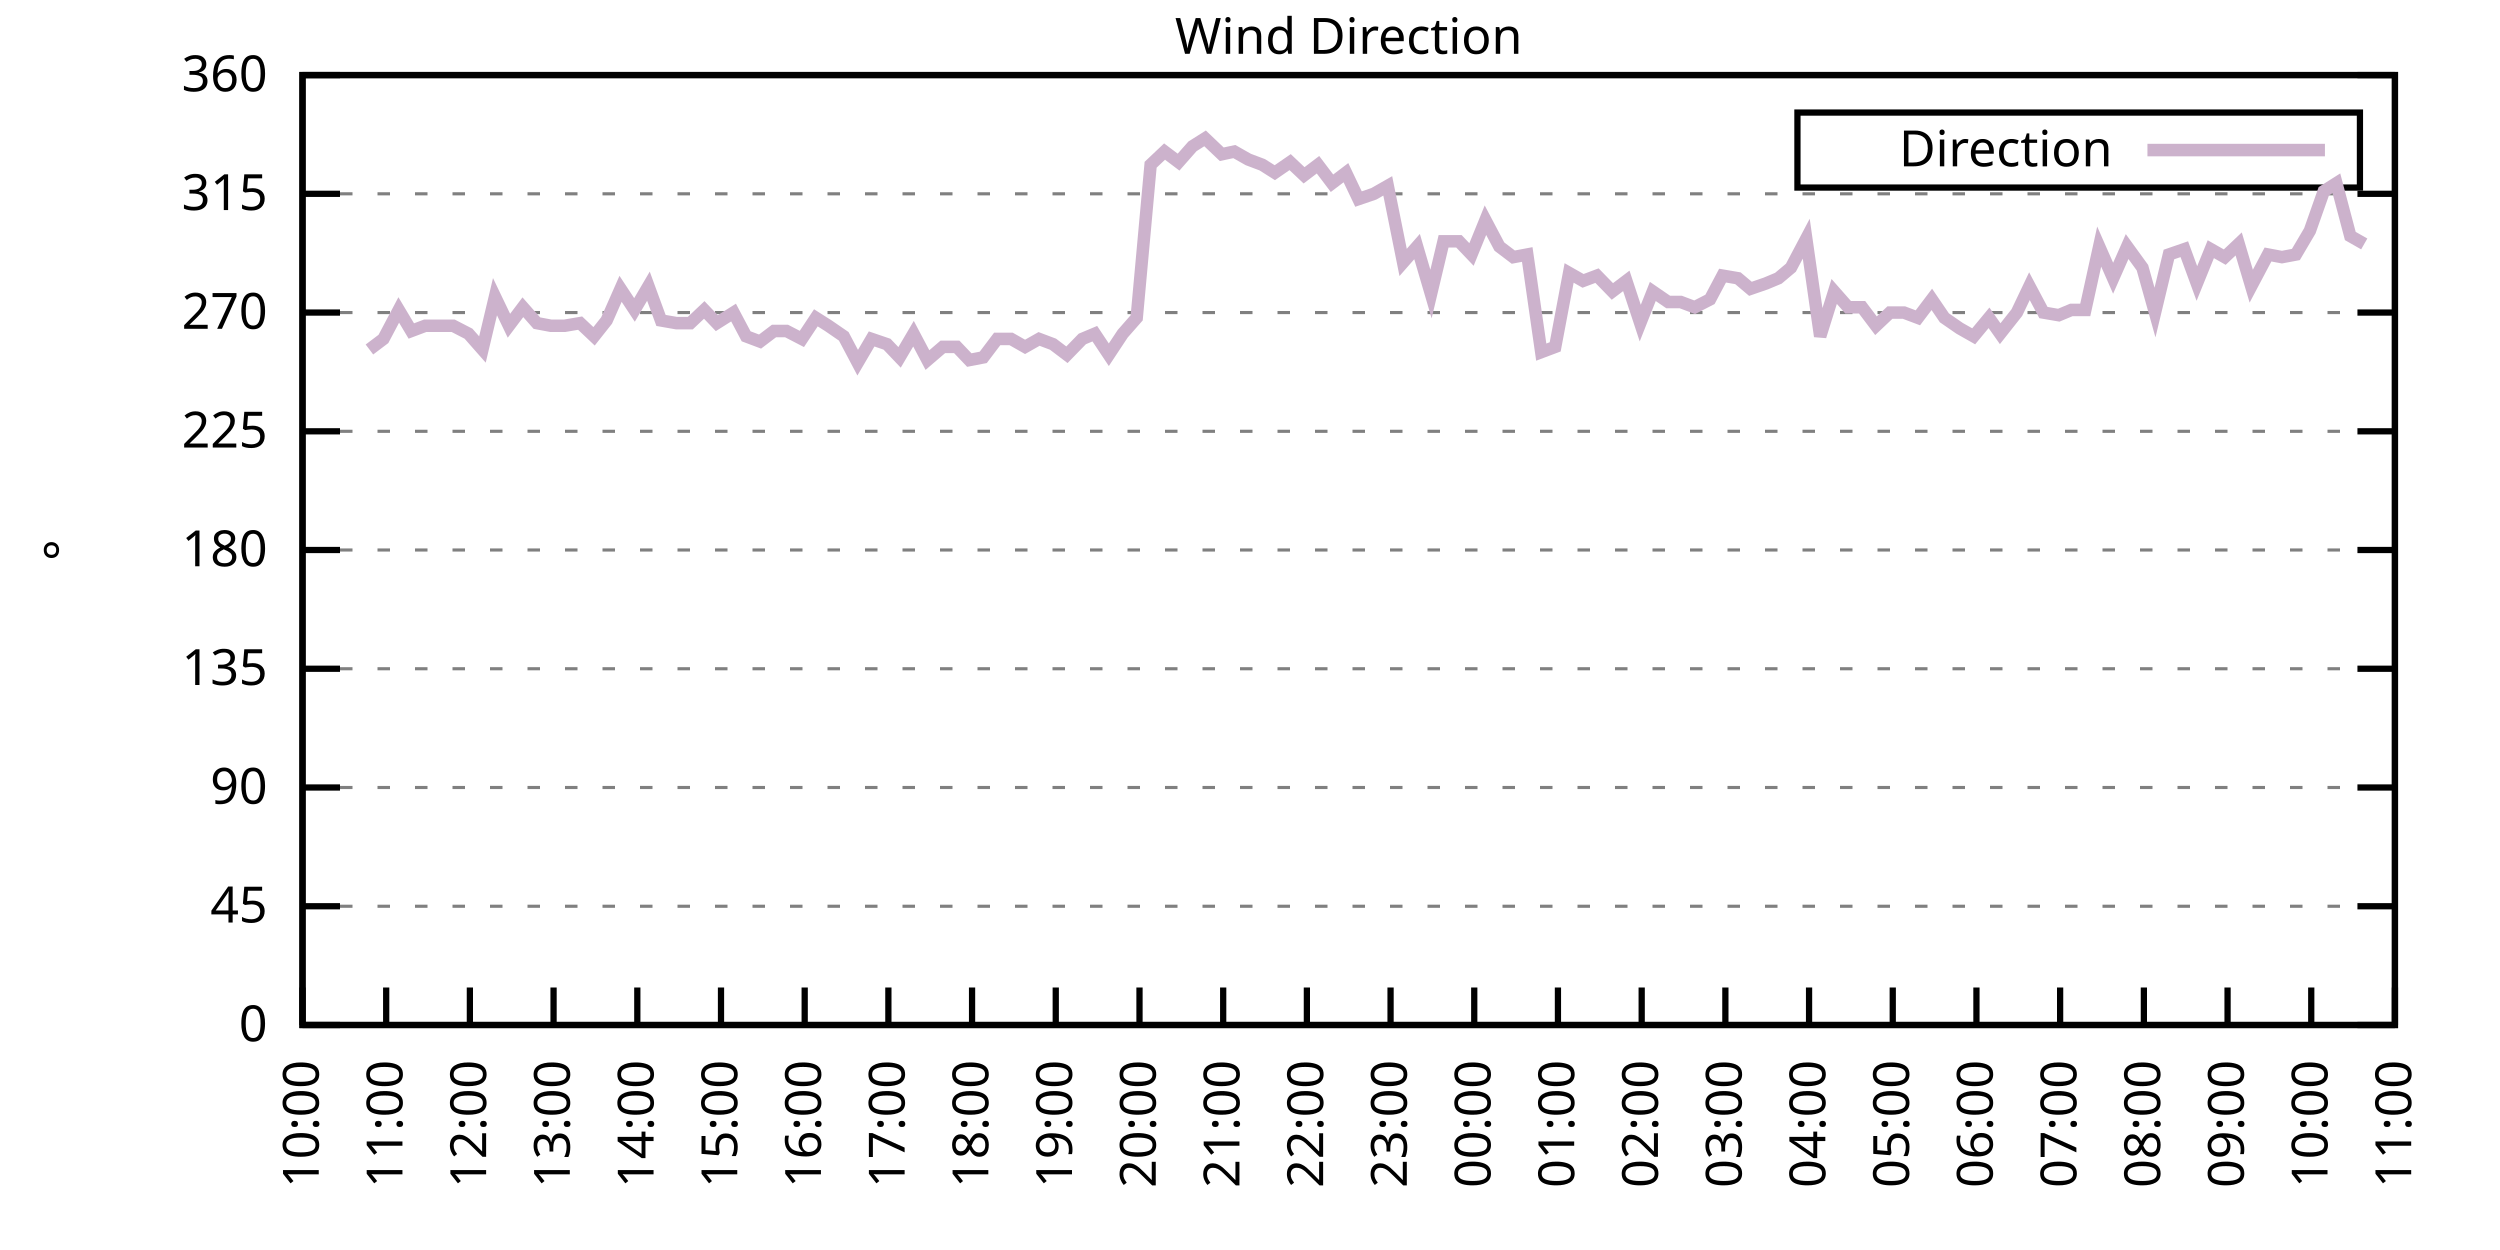
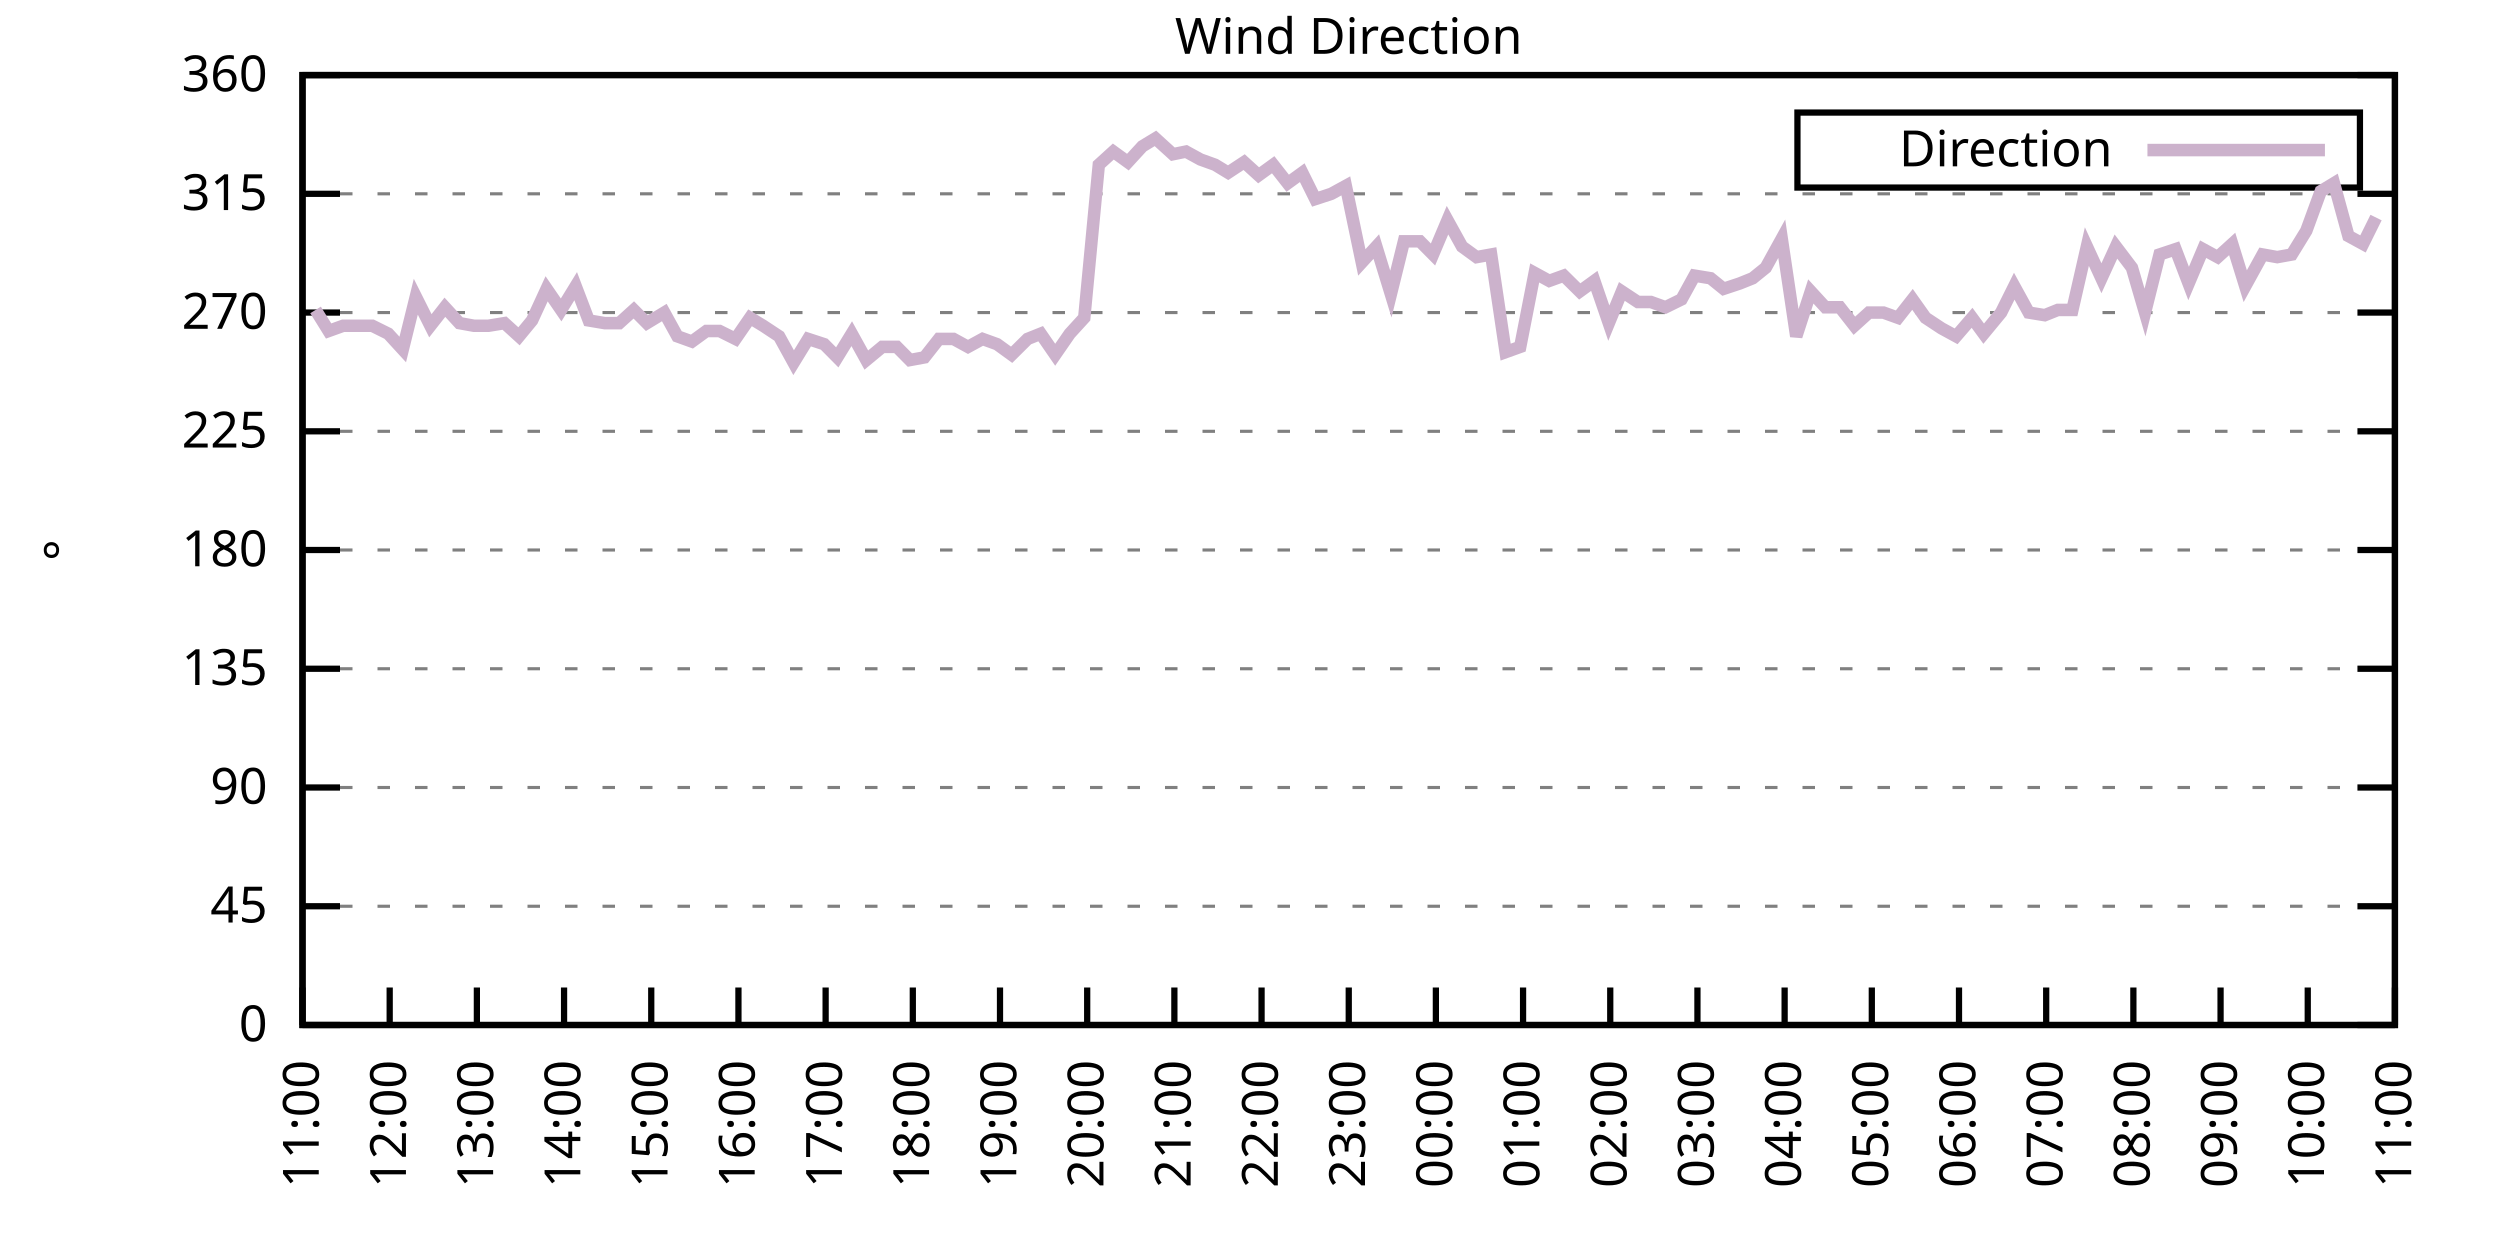
<svg xmlns="http://www.w3.org/2000/svg" xmlns:xlink="http://www.w3.org/1999/xlink" width="400" height="200" viewBox="0 0 400 200">
  <g id="gnuplot_canvas">
    <rect x="0" y="0" width="400" height="200" fill="none" />
    <defs>
      <circle id="gpDot" r="0.5" stroke-width="0.5" stroke="currentColor" />
      <path id="gpPt0" stroke-width="0.333" stroke="currentColor" d="M-1,0 h2 M0,-1 v2" />
      <path id="gpPt1" stroke-width="0.333" stroke="currentColor" d="M-1,-1 L1,1 M1,-1 L-1,1" />
      <path id="gpPt2" stroke-width="0.333" stroke="currentColor" d="M-1,0 L1,0 M0,-1 L0,1 M-1,-1 L1,1 M-1,1 L1,-1" />
      <rect id="gpPt3" stroke-width="0.333" stroke="currentColor" x="-1" y="-1" width="2" height="2" />
      <rect id="gpPt4" stroke-width="0.333" stroke="currentColor" fill="currentColor" x="-1" y="-1" width="2" height="2" />
      <circle id="gpPt5" stroke-width="0.333" stroke="currentColor" cx="0" cy="0" r="1" />
      <use xlink:href="#gpPt5" id="gpPt6" fill="currentColor" stroke="none" />
      <path id="gpPt7" stroke-width="0.333" stroke="currentColor" d="M0,-1.33 L-1.33,0.67 L1.33,0.67 z" />
      <use xlink:href="#gpPt7" id="gpPt8" fill="currentColor" stroke="none" />
      <use xlink:href="#gpPt7" id="gpPt9" stroke="currentColor" transform="rotate(180)" />
      <use xlink:href="#gpPt9" id="gpPt10" fill="currentColor" stroke="none" />
      <use xlink:href="#gpPt3" id="gpPt11" stroke="currentColor" transform="rotate(45)" />
      <use xlink:href="#gpPt11" id="gpPt12" fill="currentColor" stroke="none" />
      <path id="gpPt13" stroke-width="0.333" stroke="currentColor" d="M0,1.330 L1.265,0.411 L0.782,-1.067 L-0.782,-1.076 L-1.265,0.411 z" />
      <use xlink:href="#gpPt13" id="gpPt14" fill="currentColor" stroke="none" />
      <filter id="textbox" filterUnits="objectBoundingBox" x="0" y="0" height="1" width="1">
        <feFlood flood-color="white" flood-opacity="1" result="bgnd" />
        <feComposite in="SourceGraphic" in2="bgnd" operator="atop" />
      </filter>
      <filter id="greybox" filterUnits="objectBoundingBox" x="0" y="0" height="1" width="1">
        <feFlood flood-color="lightgrey" flood-opacity="1" result="grey" />
        <feComposite in="SourceGraphic" in2="grey" operator="atop" />
      </filter>
    </defs>
    <g fill="none" color="white" stroke="currentColor" stroke-width="1.00" stroke-linecap="butt" stroke-linejoin="miter">
</g>
    <g fill="none" color="black" stroke="currentColor" stroke-width="1.00" stroke-linecap="butt" stroke-linejoin="miter">
      <g stroke="none" shape-rendering="crispEdges">
        <polygon fill="rgb(255, 255, 255)" points="48.40,164.00 383.18,164.00 383.18,12.02 48.40,12.02 " />
      </g>
    </g>
    <g fill="none" color="black" stroke="currentColor" stroke-width="1.00" stroke-linecap="butt" stroke-linejoin="miter">
</g>
    <g fill="none" color="black" stroke="black" stroke-width="0.50" stroke-linecap="butt" stroke-linejoin="miter">
</g>
    <g fill="none" color="gray" stroke="currentColor" stroke-width="0.50" stroke-linecap="butt" stroke-linejoin="miter">
      <path stroke="gray" stroke-dasharray="2,4" class="gridline" d="M48.40,164.00 L383.19,164.00  " />
    </g>
    <g fill="none" color="gray" stroke="gray" stroke-width="1.00" stroke-linecap="butt" stroke-linejoin="miter">
</g>
    <g fill="none" color="black" stroke="currentColor" stroke-width="1.00" stroke-linecap="butt" stroke-linejoin="miter">
      <path stroke="black" d="M48.40,164.00 L54.40,164.00 M383.19,164.00 L377.19,164.00  " />
      <g transform="translate(42.80,166.60)" stroke="none" fill="black" font-family="Sans" font-size="8.00" text-anchor="end">
        <text>
          <tspan font-family="Sans"> 0</tspan>
        </text>
      </g>
    </g>
    <g fill="none" color="black" stroke="currentColor" stroke-width="1.00" stroke-linecap="butt" stroke-linejoin="miter">
</g>
    <g fill="none" color="black" stroke="black" stroke-width="0.50" stroke-linecap="butt" stroke-linejoin="miter">
</g>
    <g fill="none" color="gray" stroke="currentColor" stroke-width="0.50" stroke-linecap="butt" stroke-linejoin="miter">
      <path stroke="gray" stroke-dasharray="2,4" class="gridline" d="M48.40,145.00 L383.19,145.00  " />
    </g>
    <g fill="none" color="gray" stroke="gray" stroke-width="1.00" stroke-linecap="butt" stroke-linejoin="miter">
</g>
    <g fill="none" color="black" stroke="currentColor" stroke-width="1.00" stroke-linecap="butt" stroke-linejoin="miter">
      <path stroke="black" d="M48.40,145.00 L54.40,145.00 M383.19,145.00 L377.19,145.00  " />
      <g transform="translate(42.80,147.60)" stroke="none" fill="black" font-family="Sans" font-size="8.00" text-anchor="end">
        <text>
          <tspan font-family="Sans"> 45</tspan>
        </text>
      </g>
    </g>
    <g fill="none" color="black" stroke="currentColor" stroke-width="1.00" stroke-linecap="butt" stroke-linejoin="miter">
</g>
    <g fill="none" color="black" stroke="black" stroke-width="0.50" stroke-linecap="butt" stroke-linejoin="miter">
</g>
    <g fill="none" color="gray" stroke="currentColor" stroke-width="0.50" stroke-linecap="butt" stroke-linejoin="miter">
      <path stroke="gray" stroke-dasharray="2,4" class="gridline" d="M48.40,126.00 L383.19,126.00  " />
    </g>
    <g fill="none" color="gray" stroke="gray" stroke-width="1.00" stroke-linecap="butt" stroke-linejoin="miter">
</g>
    <g fill="none" color="black" stroke="currentColor" stroke-width="1.00" stroke-linecap="butt" stroke-linejoin="miter">
      <path stroke="black" d="M48.40,126.00 L54.40,126.00 M383.19,126.00 L377.19,126.00  " />
      <g transform="translate(42.80,128.60)" stroke="none" fill="black" font-family="Sans" font-size="8.00" text-anchor="end">
        <text>
          <tspan font-family="Sans"> 90</tspan>
        </text>
      </g>
    </g>
    <g fill="none" color="black" stroke="currentColor" stroke-width="1.00" stroke-linecap="butt" stroke-linejoin="miter">
</g>
    <g fill="none" color="black" stroke="black" stroke-width="0.50" stroke-linecap="butt" stroke-linejoin="miter">
</g>
    <g fill="none" color="gray" stroke="currentColor" stroke-width="0.50" stroke-linecap="butt" stroke-linejoin="miter">
      <path stroke="gray" stroke-dasharray="2,4" class="gridline" d="M48.40,107.00 L383.19,107.00  " />
    </g>
    <g fill="none" color="gray" stroke="gray" stroke-width="1.00" stroke-linecap="butt" stroke-linejoin="miter">
</g>
    <g fill="none" color="black" stroke="currentColor" stroke-width="1.00" stroke-linecap="butt" stroke-linejoin="miter">
      <path stroke="black" d="M48.40,107.00 L54.40,107.00 M383.19,107.00 L377.19,107.00  " />
      <g transform="translate(42.80,109.60)" stroke="none" fill="black" font-family="Sans" font-size="8.00" text-anchor="end">
        <text>
          <tspan font-family="Sans"> 135</tspan>
        </text>
      </g>
    </g>
    <g fill="none" color="black" stroke="currentColor" stroke-width="1.00" stroke-linecap="butt" stroke-linejoin="miter">
</g>
    <g fill="none" color="black" stroke="black" stroke-width="0.50" stroke-linecap="butt" stroke-linejoin="miter">
</g>
    <g fill="none" color="gray" stroke="currentColor" stroke-width="0.50" stroke-linecap="butt" stroke-linejoin="miter">
      <path stroke="gray" stroke-dasharray="2,4" class="gridline" d="M48.40,88.00 L383.19,88.00  " />
    </g>
    <g fill="none" color="gray" stroke="gray" stroke-width="1.00" stroke-linecap="butt" stroke-linejoin="miter">
</g>
    <g fill="none" color="black" stroke="currentColor" stroke-width="1.00" stroke-linecap="butt" stroke-linejoin="miter">
      <path stroke="black" d="M48.40,88.00 L54.40,88.00 M383.19,88.00 L377.19,88.00  " />
      <g transform="translate(42.80,90.60)" stroke="none" fill="black" font-family="Sans" font-size="8.00" text-anchor="end">
        <text>
          <tspan font-family="Sans"> 180</tspan>
        </text>
      </g>
    </g>
    <g fill="none" color="black" stroke="currentColor" stroke-width="1.00" stroke-linecap="butt" stroke-linejoin="miter">
</g>
    <g fill="none" color="black" stroke="black" stroke-width="0.50" stroke-linecap="butt" stroke-linejoin="miter">
</g>
    <g fill="none" color="gray" stroke="currentColor" stroke-width="0.50" stroke-linecap="butt" stroke-linejoin="miter">
      <path stroke="gray" stroke-dasharray="2,4" class="gridline" d="M48.40,69.01 L383.19,69.01  " />
    </g>
    <g fill="none" color="gray" stroke="gray" stroke-width="1.00" stroke-linecap="butt" stroke-linejoin="miter">
</g>
    <g fill="none" color="black" stroke="currentColor" stroke-width="1.00" stroke-linecap="butt" stroke-linejoin="miter">
      <path stroke="black" d="M48.40,69.01 L54.40,69.01 M383.19,69.01 L377.19,69.01  " />
      <g transform="translate(42.80,71.61)" stroke="none" fill="black" font-family="Sans" font-size="8.00" text-anchor="end">
        <text>
          <tspan font-family="Sans"> 225</tspan>
        </text>
      </g>
    </g>
    <g fill="none" color="black" stroke="currentColor" stroke-width="1.00" stroke-linecap="butt" stroke-linejoin="miter">
</g>
    <g fill="none" color="black" stroke="black" stroke-width="0.50" stroke-linecap="butt" stroke-linejoin="miter">
</g>
    <g fill="none" color="gray" stroke="currentColor" stroke-width="0.50" stroke-linecap="butt" stroke-linejoin="miter">
      <path stroke="gray" stroke-dasharray="2,4" class="gridline" d="M48.40,50.01 L383.19,50.01  " />
    </g>
    <g fill="none" color="gray" stroke="gray" stroke-width="1.00" stroke-linecap="butt" stroke-linejoin="miter">
</g>
    <g fill="none" color="black" stroke="currentColor" stroke-width="1.00" stroke-linecap="butt" stroke-linejoin="miter">
      <path stroke="black" d="M48.40,50.01 L54.40,50.01 M383.19,50.01 L377.19,50.01  " />
      <g transform="translate(42.80,52.61)" stroke="none" fill="black" font-family="Sans" font-size="8.00" text-anchor="end">
        <text>
          <tspan font-family="Sans"> 270</tspan>
        </text>
      </g>
    </g>
    <g fill="none" color="black" stroke="currentColor" stroke-width="1.00" stroke-linecap="butt" stroke-linejoin="miter">
</g>
    <g fill="none" color="black" stroke="black" stroke-width="0.50" stroke-linecap="butt" stroke-linejoin="miter">
</g>
    <g fill="none" color="gray" stroke="currentColor" stroke-width="0.50" stroke-linecap="butt" stroke-linejoin="miter">
      <path stroke="gray" stroke-dasharray="2,4" class="gridline" d="M48.40,31.01 L383.19,31.01  " />
    </g>
    <g fill="none" color="gray" stroke="gray" stroke-width="1.00" stroke-linecap="butt" stroke-linejoin="miter">
</g>
    <g fill="none" color="black" stroke="currentColor" stroke-width="1.00" stroke-linecap="butt" stroke-linejoin="miter">
      <path stroke="black" d="M48.40,31.01 L54.40,31.01 M383.19,31.01 L377.19,31.01  " />
      <g transform="translate(42.80,33.61)" stroke="none" fill="black" font-family="Sans" font-size="8.00" text-anchor="end">
        <text>
          <tspan font-family="Sans"> 315</tspan>
        </text>
      </g>
    </g>
    <g fill="none" color="black" stroke="currentColor" stroke-width="1.00" stroke-linecap="butt" stroke-linejoin="miter">
</g>
    <g fill="none" color="black" stroke="black" stroke-width="0.50" stroke-linecap="butt" stroke-linejoin="miter">
</g>
    <g fill="none" color="gray" stroke="currentColor" stroke-width="0.50" stroke-linecap="butt" stroke-linejoin="miter">
      <path stroke="gray" stroke-dasharray="2,4" class="gridline" d="M48.40,12.01 L383.19,12.01  " />
    </g>
    <g fill="none" color="gray" stroke="gray" stroke-width="1.00" stroke-linecap="butt" stroke-linejoin="miter">
</g>
    <g fill="none" color="black" stroke="currentColor" stroke-width="1.00" stroke-linecap="butt" stroke-linejoin="miter">
      <path stroke="black" d="M48.40,12.01 L54.40,12.01 M383.19,12.01 L377.19,12.01  " />
      <g transform="translate(42.80,14.61)" stroke="none" fill="black" font-family="Sans" font-size="8.00" text-anchor="end">
        <text>
          <tspan font-family="Sans"> 360</tspan>
        </text>
      </g>
    </g>
    <g fill="none" color="black" stroke="currentColor" stroke-width="1.00" stroke-linecap="butt" stroke-linejoin="miter">
      <path stroke="black" d="M48.40,164.00 L48.40,158.00  " />
      <g transform="translate(51.00,169.60) rotate(270.00)" stroke="none" fill="black" font-family="Sans" font-size="8.00" text-anchor="end">
        <text>
-           <tspan font-family="Sans">10:00</tspan>
-         </text>
-       </g>
-     </g>
-     <g fill="none" color="black" stroke="currentColor" stroke-width="1.00" stroke-linecap="butt" stroke-linejoin="miter">
-       <path stroke="black" d="M61.79,164.00 L61.79,158.00  " />
-       <g transform="translate(64.39,169.60) rotate(270.00)" stroke="none" fill="black" font-family="Sans" font-size="8.00" text-anchor="end">
-         <text>
          <tspan font-family="Sans">11:00</tspan>
        </text>
      </g>
    </g>
    <g fill="none" color="black" stroke="currentColor" stroke-width="1.00" stroke-linecap="butt" stroke-linejoin="miter">
-       <path stroke="black" d="M75.18,164.00 L75.18,158.00  " />
-       <g transform="translate(77.78,169.60) rotate(270.00)" stroke="none" fill="black" font-family="Sans" font-size="8.00" text-anchor="end">
+       <path stroke="black" d="M62.35,164.00 L62.35,158.00  " />
+       <g transform="translate(64.95,169.60) rotate(270.00)" stroke="none" fill="black" font-family="Sans" font-size="8.00" text-anchor="end">
        <text>
          <tspan font-family="Sans">12:00</tspan>
        </text>
      </g>
    </g>
    <g fill="none" color="black" stroke="currentColor" stroke-width="1.00" stroke-linecap="butt" stroke-linejoin="miter">
-       <path stroke="black" d="M88.57,164.00 L88.57,158.00  " />
-       <g transform="translate(91.17,169.60) rotate(270.00)" stroke="none" fill="black" font-family="Sans" font-size="8.00" text-anchor="end">
+       <path stroke="black" d="M76.30,164.00 L76.30,158.00  " />
+       <g transform="translate(78.90,169.60) rotate(270.00)" stroke="none" fill="black" font-family="Sans" font-size="8.00" text-anchor="end">
        <text>
          <tspan font-family="Sans">13:00</tspan>
        </text>
      </g>
    </g>
    <g fill="none" color="black" stroke="currentColor" stroke-width="1.00" stroke-linecap="butt" stroke-linejoin="miter">
-       <path stroke="black" d="M101.97,164.00 L101.97,158.00  " />
-       <g transform="translate(104.57,169.60) rotate(270.00)" stroke="none" fill="black" font-family="Sans" font-size="8.00" text-anchor="end">
+       <path stroke="black" d="M90.25,164.00 L90.25,158.00  " />
+       <g transform="translate(92.85,169.60) rotate(270.00)" stroke="none" fill="black" font-family="Sans" font-size="8.00" text-anchor="end">
        <text>
          <tspan font-family="Sans">14:00</tspan>
        </text>
      </g>
    </g>
    <g fill="none" color="black" stroke="currentColor" stroke-width="1.00" stroke-linecap="butt" stroke-linejoin="miter">
-       <path stroke="black" d="M115.36,164.00 L115.36,158.00  " />
-       <g transform="translate(117.96,169.60) rotate(270.00)" stroke="none" fill="black" font-family="Sans" font-size="8.00" text-anchor="end">
+       <path stroke="black" d="M104.20,164.00 L104.20,158.00  " />
+       <g transform="translate(106.80,169.60) rotate(270.00)" stroke="none" fill="black" font-family="Sans" font-size="8.00" text-anchor="end">
        <text>
          <tspan font-family="Sans">15:00</tspan>
        </text>
      </g>
    </g>
    <g fill="none" color="black" stroke="currentColor" stroke-width="1.00" stroke-linecap="butt" stroke-linejoin="miter">
-       <path stroke="black" d="M128.75,164.00 L128.75,158.00  " />
-       <g transform="translate(131.35,169.60) rotate(270.00)" stroke="none" fill="black" font-family="Sans" font-size="8.00" text-anchor="end">
+       <path stroke="black" d="M118.15,164.00 L118.15,158.00  " />
+       <g transform="translate(120.75,169.60) rotate(270.00)" stroke="none" fill="black" font-family="Sans" font-size="8.00" text-anchor="end">
        <text>
          <tspan font-family="Sans">16:00</tspan>
        </text>
      </g>
    </g>
    <g fill="none" color="black" stroke="currentColor" stroke-width="1.00" stroke-linecap="butt" stroke-linejoin="miter">
-       <path stroke="black" d="M142.14,164.00 L142.14,158.00  " />
-       <g transform="translate(144.74,169.60) rotate(270.00)" stroke="none" fill="black" font-family="Sans" font-size="8.00" text-anchor="end">
+       <path stroke="black" d="M132.10,164.00 L132.10,158.00  " />
+       <g transform="translate(134.70,169.60) rotate(270.00)" stroke="none" fill="black" font-family="Sans" font-size="8.00" text-anchor="end">
        <text>
          <tspan font-family="Sans">17:00</tspan>
        </text>
      </g>
    </g>
    <g fill="none" color="black" stroke="currentColor" stroke-width="1.00" stroke-linecap="butt" stroke-linejoin="miter">
-       <path stroke="black" d="M155.53,164.00 L155.53,158.00  " />
-       <g transform="translate(158.13,169.60) rotate(270.00)" stroke="none" fill="black" font-family="Sans" font-size="8.00" text-anchor="end">
+       <path stroke="black" d="M146.05,164.00 L146.05,158.00  " />
+       <g transform="translate(148.65,169.60) rotate(270.00)" stroke="none" fill="black" font-family="Sans" font-size="8.00" text-anchor="end">
        <text>
          <tspan font-family="Sans">18:00</tspan>
        </text>
      </g>
    </g>
    <g fill="none" color="black" stroke="currentColor" stroke-width="1.00" stroke-linecap="butt" stroke-linejoin="miter">
-       <path stroke="black" d="M168.92,164.00 L168.92,158.00  " />
-       <g transform="translate(171.52,169.60) rotate(270.00)" stroke="none" fill="black" font-family="Sans" font-size="8.00" text-anchor="end">
+       <path stroke="black" d="M160.00,164.00 L160.00,158.00  " />
+       <g transform="translate(162.60,169.60) rotate(270.00)" stroke="none" fill="black" font-family="Sans" font-size="8.00" text-anchor="end">
        <text>
          <tspan font-family="Sans">19:00</tspan>
        </text>
      </g>
    </g>
    <g fill="none" color="black" stroke="currentColor" stroke-width="1.00" stroke-linecap="butt" stroke-linejoin="miter">
-       <path stroke="black" d="M182.32,164.00 L182.32,158.00  " />
-       <g transform="translate(184.92,169.60) rotate(270.00)" stroke="none" fill="black" font-family="Sans" font-size="8.00" text-anchor="end">
+       <path stroke="black" d="M173.95,164.00 L173.95,158.00  " />
+       <g transform="translate(176.55,169.60) rotate(270.00)" stroke="none" fill="black" font-family="Sans" font-size="8.00" text-anchor="end">
        <text>
          <tspan font-family="Sans">20:00</tspan>
        </text>
      </g>
    </g>
    <g fill="none" color="black" stroke="currentColor" stroke-width="1.00" stroke-linecap="butt" stroke-linejoin="miter">
-       <path stroke="black" d="M195.71,164.00 L195.71,158.00  " />
-       <g transform="translate(198.31,169.60) rotate(270.00)" stroke="none" fill="black" font-family="Sans" font-size="8.00" text-anchor="end">
+       <path stroke="black" d="M187.90,164.00 L187.90,158.00  " />
+       <g transform="translate(190.50,169.60) rotate(270.00)" stroke="none" fill="black" font-family="Sans" font-size="8.00" text-anchor="end">
        <text>
          <tspan font-family="Sans">21:00</tspan>
        </text>
      </g>
    </g>
    <g fill="none" color="black" stroke="currentColor" stroke-width="1.00" stroke-linecap="butt" stroke-linejoin="miter">
-       <path stroke="black" d="M209.10,164.00 L209.10,158.00  " />
-       <g transform="translate(211.70,169.60) rotate(270.00)" stroke="none" fill="black" font-family="Sans" font-size="8.00" text-anchor="end">
+       <path stroke="black" d="M201.85,164.00 L201.85,158.00  " />
+       <g transform="translate(204.45,169.60) rotate(270.00)" stroke="none" fill="black" font-family="Sans" font-size="8.00" text-anchor="end">
        <text>
          <tspan font-family="Sans">22:00</tspan>
        </text>
      </g>
    </g>
    <g fill="none" color="black" stroke="currentColor" stroke-width="1.00" stroke-linecap="butt" stroke-linejoin="miter">
-       <path stroke="black" d="M222.49,164.00 L222.49,158.00  " />
-       <g transform="translate(225.09,169.60) rotate(270.00)" stroke="none" fill="black" font-family="Sans" font-size="8.00" text-anchor="end">
+       <path stroke="black" d="M215.80,164.00 L215.80,158.00  " />
+       <g transform="translate(218.40,169.60) rotate(270.00)" stroke="none" fill="black" font-family="Sans" font-size="8.00" text-anchor="end">
        <text>
          <tspan font-family="Sans">23:00</tspan>
        </text>
      </g>
    </g>
    <g fill="none" color="black" stroke="currentColor" stroke-width="1.00" stroke-linecap="butt" stroke-linejoin="miter">
-       <path stroke="black" d="M235.88,164.00 L235.88,158.00  " />
-       <g transform="translate(238.48,169.60) rotate(270.00)" stroke="none" fill="black" font-family="Sans" font-size="8.00" text-anchor="end">
+       <path stroke="black" d="M229.74,164.00 L229.74,158.00  " />
+       <g transform="translate(232.34,169.60) rotate(270.00)" stroke="none" fill="black" font-family="Sans" font-size="8.00" text-anchor="end">
        <text>
          <tspan font-family="Sans">00:00</tspan>
        </text>
      </g>
    </g>
    <g fill="none" color="black" stroke="currentColor" stroke-width="1.00" stroke-linecap="butt" stroke-linejoin="miter">
-       <path stroke="black" d="M249.27,164.00 L249.27,158.00  " />
-       <g transform="translate(251.87,169.60) rotate(270.00)" stroke="none" fill="black" font-family="Sans" font-size="8.00" text-anchor="end">
+       <path stroke="black" d="M243.69,164.00 L243.69,158.00  " />
+       <g transform="translate(246.29,169.60) rotate(270.00)" stroke="none" fill="black" font-family="Sans" font-size="8.00" text-anchor="end">
        <text>
          <tspan font-family="Sans">01:00</tspan>
        </text>
      </g>
    </g>
    <g fill="none" color="black" stroke="currentColor" stroke-width="1.00" stroke-linecap="butt" stroke-linejoin="miter">
-       <path stroke="black" d="M262.67,164.00 L262.67,158.00  " />
-       <g transform="translate(265.27,169.60) rotate(270.00)" stroke="none" fill="black" font-family="Sans" font-size="8.00" text-anchor="end">
+       <path stroke="black" d="M257.64,164.00 L257.64,158.00  " />
+       <g transform="translate(260.24,169.60) rotate(270.00)" stroke="none" fill="black" font-family="Sans" font-size="8.00" text-anchor="end">
        <text>
          <tspan font-family="Sans">02:00</tspan>
        </text>
      </g>
    </g>
    <g fill="none" color="black" stroke="currentColor" stroke-width="1.00" stroke-linecap="butt" stroke-linejoin="miter">
-       <path stroke="black" d="M276.06,164.00 L276.06,158.00  " />
-       <g transform="translate(278.66,169.60) rotate(270.00)" stroke="none" fill="black" font-family="Sans" font-size="8.00" text-anchor="end">
+       <path stroke="black" d="M271.59,164.00 L271.59,158.00  " />
+       <g transform="translate(274.19,169.60) rotate(270.00)" stroke="none" fill="black" font-family="Sans" font-size="8.00" text-anchor="end">
        <text>
          <tspan font-family="Sans">03:00</tspan>
        </text>
      </g>
    </g>
    <g fill="none" color="black" stroke="currentColor" stroke-width="1.00" stroke-linecap="butt" stroke-linejoin="miter">
-       <path stroke="black" d="M289.45,164.00 L289.45,158.00  " />
-       <g transform="translate(292.05,169.60) rotate(270.00)" stroke="none" fill="black" font-family="Sans" font-size="8.00" text-anchor="end">
+       <path stroke="black" d="M285.54,164.00 L285.54,158.00  " />
+       <g transform="translate(288.14,169.60) rotate(270.00)" stroke="none" fill="black" font-family="Sans" font-size="8.00" text-anchor="end">
        <text>
          <tspan font-family="Sans">04:00</tspan>
        </text>
      </g>
    </g>
    <g fill="none" color="black" stroke="currentColor" stroke-width="1.00" stroke-linecap="butt" stroke-linejoin="miter">
-       <path stroke="black" d="M302.84,164.00 L302.84,158.00  " />
-       <g transform="translate(305.44,169.60) rotate(270.00)" stroke="none" fill="black" font-family="Sans" font-size="8.00" text-anchor="end">
+       <path stroke="black" d="M299.49,164.00 L299.49,158.00  " />
+       <g transform="translate(302.09,169.60) rotate(270.00)" stroke="none" fill="black" font-family="Sans" font-size="8.00" text-anchor="end">
        <text>
          <tspan font-family="Sans">05:00</tspan>
        </text>
      </g>
    </g>
    <g fill="none" color="black" stroke="currentColor" stroke-width="1.00" stroke-linecap="butt" stroke-linejoin="miter">
-       <path stroke="black" d="M316.23,164.00 L316.23,158.00  " />
-       <g transform="translate(318.83,169.60) rotate(270.00)" stroke="none" fill="black" font-family="Sans" font-size="8.00" text-anchor="end">
+       <path stroke="black" d="M313.44,164.00 L313.44,158.00  " />
+       <g transform="translate(316.04,169.60) rotate(270.00)" stroke="none" fill="black" font-family="Sans" font-size="8.00" text-anchor="end">
        <text>
          <tspan font-family="Sans">06:00</tspan>
        </text>
      </g>
    </g>
    <g fill="none" color="black" stroke="currentColor" stroke-width="1.00" stroke-linecap="butt" stroke-linejoin="miter">
-       <path stroke="black" d="M329.62,164.00 L329.62,158.00  " />
-       <g transform="translate(332.22,169.60) rotate(270.00)" stroke="none" fill="black" font-family="Sans" font-size="8.00" text-anchor="end">
+       <path stroke="black" d="M327.39,164.00 L327.39,158.00  " />
+       <g transform="translate(329.99,169.60) rotate(270.00)" stroke="none" fill="black" font-family="Sans" font-size="8.00" text-anchor="end">
        <text>
          <tspan font-family="Sans">07:00</tspan>
        </text>
      </g>
    </g>
    <g fill="none" color="black" stroke="currentColor" stroke-width="1.00" stroke-linecap="butt" stroke-linejoin="miter">
-       <path stroke="black" d="M343.02,164.00 L343.02,158.00  " />
-       <g transform="translate(345.62,169.60) rotate(270.00)" stroke="none" fill="black" font-family="Sans" font-size="8.00" text-anchor="end">
+       <path stroke="black" d="M341.34,164.00 L341.34,158.00  " />
+       <g transform="translate(343.94,169.60) rotate(270.00)" stroke="none" fill="black" font-family="Sans" font-size="8.00" text-anchor="end">
        <text>
          <tspan font-family="Sans">08:00</tspan>
        </text>
      </g>
    </g>
    <g fill="none" color="black" stroke="currentColor" stroke-width="1.00" stroke-linecap="butt" stroke-linejoin="miter">
-       <path stroke="black" d="M356.41,164.00 L356.41,158.00  " />
-       <g transform="translate(359.01,169.60) rotate(270.00)" stroke="none" fill="black" font-family="Sans" font-size="8.00" text-anchor="end">
+       <path stroke="black" d="M355.29,164.00 L355.29,158.00  " />
+       <g transform="translate(357.89,169.60) rotate(270.00)" stroke="none" fill="black" font-family="Sans" font-size="8.00" text-anchor="end">
        <text>
          <tspan font-family="Sans">09:00</tspan>
        </text>
      </g>
    </g>
    <g fill="none" color="black" stroke="currentColor" stroke-width="1.00" stroke-linecap="butt" stroke-linejoin="miter">
-       <path stroke="black" d="M369.80,164.00 L369.80,158.00  " />
-       <g transform="translate(372.40,169.60) rotate(270.00)" stroke="none" fill="black" font-family="Sans" font-size="8.00" text-anchor="end">
+       <path stroke="black" d="M369.24,164.00 L369.24,158.00  " />
+       <g transform="translate(371.84,169.60) rotate(270.00)" stroke="none" fill="black" font-family="Sans" font-size="8.00" text-anchor="end">
        <text>
          <tspan font-family="Sans">10:00</tspan>
        </text>
      </g>
    </g>
    <g fill="none" color="black" stroke="currentColor" stroke-width="1.00" stroke-linecap="butt" stroke-linejoin="miter">
      <path stroke="black" d="M383.19,164.00 L383.19,158.00  " />
      <g transform="translate(385.79,169.60) rotate(270.00)" stroke="none" fill="black" font-family="Sans" font-size="8.00" text-anchor="end">
        <text>
          <tspan font-family="Sans">11:00</tspan>
        </text>
      </g>
    </g>
    <g fill="none" color="black" stroke="currentColor" stroke-width="1.00" stroke-linecap="butt" stroke-linejoin="miter">
</g>
    <g fill="none" color="black" stroke="currentColor" stroke-width="1.00" stroke-linecap="butt" stroke-linejoin="miter">
      <path stroke="black" d="M48.40,12.01 L48.40,164.00 L383.19,164.00 L383.19,12.01 L48.40,12.01 Z  " />
    </g>
    <g fill="none" color="black" stroke="currentColor" stroke-width="1.00" stroke-linecap="butt" stroke-linejoin="miter">
</g>
    <g fill="none" color="black" stroke="currentColor" stroke-width="1.00" stroke-linecap="butt" stroke-linejoin="miter">
      <path stroke="black" d="M287.59,30.01 L287.59,18.01 L377.59,18.01 L377.59,30.01 L287.59,30.01 Z  " />
    </g>
    <g id="Wind_direction_plot_1">
      <g fill="none" color="white" stroke="black" stroke-width="2.00" stroke-linecap="butt" stroke-linejoin="miter">
</g>
      <g fill="none" color="black" stroke="currentColor" stroke-width="2.00" stroke-linecap="butt" stroke-linejoin="miter">
        <g transform="translate(337.99,26.61)" stroke="none" fill="black" font-family="Sans" font-size="8.00" text-anchor="end">
          <text>
            <tspan font-family="Sans">Direction</tspan>
          </text>
        </g>
      </g>
      <g fill="none" color="black" stroke="currentColor" stroke-width="2.00" stroke-linecap="butt" stroke-linejoin="miter">
-         <path stroke="rgb(204, 178, 204)" d="M343.59,24.01 L371.99,24.01 M59.11,55.92 L61.35,54.23 L63.80,49.59 L65.81,52.96 L68.04,52.12 L70.27,52.12   L72.50,52.12 L74.96,53.39 L77.19,55.92 L79.20,47.47 L81.43,52.12 L83.66,49.16 L85.90,51.70 L88.13,52.12   L90.36,52.12 L92.82,51.70 L95.05,53.81 L97.06,51.27 L99.29,46.21 L101.52,49.59 L103.75,45.79 L105.76,51.27   L108.22,51.70 L110.45,51.70 L112.68,49.59 L114.69,51.70 L117.37,50.01 L119.38,53.81 L121.61,54.65 L123.84,52.96   L125.85,52.96 L128.30,54.23 L130.54,50.85 L132.54,52.12 L135.00,53.81 L137.23,58.03 L139.46,54.23 L141.92,55.07   L143.93,57.18 L146.16,53.39 L148.39,57.61 L150.85,55.50 L153.08,55.50 L155.09,57.61 L157.32,57.18 L159.55,54.23   L161.78,54.23 L164.01,55.50 L166.25,54.23 L168.48,55.07 L170.71,56.76 L173.17,54.23 L175.17,53.39 L177.41,56.76   L179.64,53.39 L181.87,50.85 L184.10,26.36 L186.33,24.25 L188.57,25.94 L190.80,23.41 L192.81,22.14 L195.48,24.68   L197.49,24.25 L199.73,25.52 L201.96,26.36 L203.97,27.63 L206.42,25.94 L208.65,28.05 L210.88,26.36 L213.12,29.32   L215.35,27.63 L217.36,31.85 L219.81,31.01 L222.04,29.74 L224.50,41.99 L226.73,39.45 L228.96,47.05 L230.97,38.61   L233.43,38.61 L235.44,40.72 L237.67,35.23 L239.90,39.45 L242.13,41.14 L244.36,40.72 L246.60,56.34 L248.83,55.50   L251.06,43.67 L253.29,44.94 L255.52,44.10 L257.98,46.63 L260.21,44.94 L262.44,51.70 L264.45,46.63 L266.91,48.32   L268.92,48.32 L271.15,49.16 L273.60,47.90 L275.61,44.10 L278.07,44.52 L280.07,46.21 L282.53,45.36 L284.54,44.52   L286.55,42.83 L289.00,38.19 L291.23,53.81 L293.47,46.63 L295.70,49.16 L297.93,49.16 L300.16,52.12 L302.39,50.01   L304.63,50.01 L306.86,50.85 L309.09,47.90 L311.10,50.85 L313.55,52.54 L315.79,53.81 L318.24,50.85 L320.03,53.39   L322.70,50.01 L324.71,45.79 L326.95,50.01 L329.40,50.43 L331.41,49.59 L333.64,49.59 L335.87,39.45 L338.10,44.52   L340.34,39.45 L342.79,42.83 L344.80,50.01 L347.03,40.72 L349.49,39.87 L351.50,45.36 L353.73,39.87 L355.96,41.14   L358.19,39.03 L360.20,45.79 L362.88,40.72 L365.11,41.14 L367.34,40.72 L369.58,36.92 L371.81,30.59 L373.82,29.32   L376.05,37.76 L378.28,39.03  " />
+         <path stroke="rgb(204, 178, 204)" d="M343.59,24.01 L371.99,24.01 M50.49,49.59 L52.58,52.96 L54.91,52.12 L57.23,52.12 L59.56,52.12 L62.12,53.39   L64.44,55.92 L66.53,47.47 L68.86,52.12 L71.18,49.16 L73.51,51.70 L75.83,52.12 L78.16,52.12 L80.72,51.70   L83.04,53.81 L85.13,51.27 L87.46,46.21 L89.78,49.59 L92.11,45.79 L94.20,51.27 L96.76,51.70 L99.08,51.70   L101.41,49.59 L103.50,51.70 L106.29,50.01 L108.38,53.81 L110.71,54.65 L113.03,52.96 L115.13,52.96 L117.68,54.23   L120.01,50.85 L122.10,52.12 L124.66,53.81 L126.98,58.03 L129.31,54.23 L131.87,55.07 L133.96,57.18 L136.28,53.39   L138.61,57.61 L141.16,55.50 L143.49,55.50 L145.58,57.61 L147.91,57.18 L150.23,54.23 L152.56,54.23 L154.88,55.50   L157.21,54.23 L159.53,55.07 L161.86,56.76 L164.41,54.23 L166.51,53.39 L168.83,56.76 L171.16,53.39 L173.48,50.85   L175.81,26.36 L178.13,24.25 L180.46,25.94 L182.78,23.41 L184.87,22.14 L187.66,24.68 L189.76,24.25 L192.08,25.52   L194.41,26.36 L196.50,27.63 L199.06,25.94 L201.38,28.05 L203.71,26.36 L206.03,29.32 L208.36,27.63 L210.45,31.85   L213.01,31.01 L215.33,29.74 L217.89,41.99 L220.21,39.45 L222.54,47.05 L224.63,38.61 L227.19,38.61 L229.28,40.72   L231.60,35.23 L233.93,39.45 L236.25,41.14 L238.58,40.72 L240.90,56.34 L243.23,55.50 L245.55,43.67 L247.88,44.94   L250.20,44.10 L252.76,46.63 L255.09,44.94 L257.41,51.70 L259.50,46.63 L262.06,48.32 L264.15,48.32 L266.48,49.16   L269.04,47.90 L271.13,44.10 L273.69,44.52 L275.78,46.21 L278.34,45.36 L280.43,44.52 L282.52,42.83 L285.08,38.19   L287.40,53.81 L289.73,46.63 L292.05,49.16 L294.38,49.16 L296.70,52.12 L299.03,50.01 L301.35,50.01 L303.68,50.85   L306.00,47.90 L308.09,50.85 L310.65,52.54 L312.98,53.81 L315.53,50.85 L317.39,53.39 L320.18,50.01 L322.28,45.79   L324.60,50.01 L327.16,50.43 L329.25,49.59 L331.58,49.59 L333.90,39.45 L336.23,44.52 L338.55,39.45 L341.11,42.83   L343.20,50.01 L345.53,40.72 L348.08,39.87 L350.18,45.36 L352.50,39.87 L354.83,41.14 L357.15,39.03 L359.24,45.79   L362.03,40.72 L364.36,41.14 L366.68,40.72 L369.01,36.92 L371.33,30.59 L373.43,29.32 L375.75,37.76 L378.08,39.03   L380.17,34.81  " />
      </g>
    </g>
    <g fill="none" color="black" stroke="currentColor" stroke-width="2.00" stroke-linecap="butt" stroke-linejoin="miter">
</g>
    <g fill="none" color="black" stroke="black" stroke-width="1.00" stroke-linecap="butt" stroke-linejoin="miter">
</g>
    <g fill="none" color="black" stroke="currentColor" stroke-width="1.00" stroke-linecap="butt" stroke-linejoin="miter">
      <path stroke="black" d="M48.40,12.01 L48.40,164.00 L383.19,164.00 L383.19,12.01 L48.40,12.01 Z  " />
      <g transform="translate(12.80,88.01) rotate(270.00)" stroke="none" fill="black" font-family="Sans" font-size="8.00" text-anchor="middle">
        <text>
          <tspan font-family="Sans">°</tspan>
        </text>
      </g>
    </g>
    <g fill="none" color="black" stroke="currentColor" stroke-width="1.00" stroke-linecap="butt" stroke-linejoin="miter">
</g>
    <g fill="none" color="black" stroke="currentColor" stroke-width="1.00" stroke-linecap="butt" stroke-linejoin="miter">
      <g transform="translate(215.79,8.61)" stroke="none" fill="black" font-family="Sans" font-size="8.00" text-anchor="middle">
        <text>
          <tspan font-family="Sans">Wind Direction</tspan>
        </text>
      </g>
    </g>
    <g fill="none" color="black" stroke="currentColor" stroke-width="1.00" stroke-linecap="butt" stroke-linejoin="miter">
</g>
  </g>
</svg>
